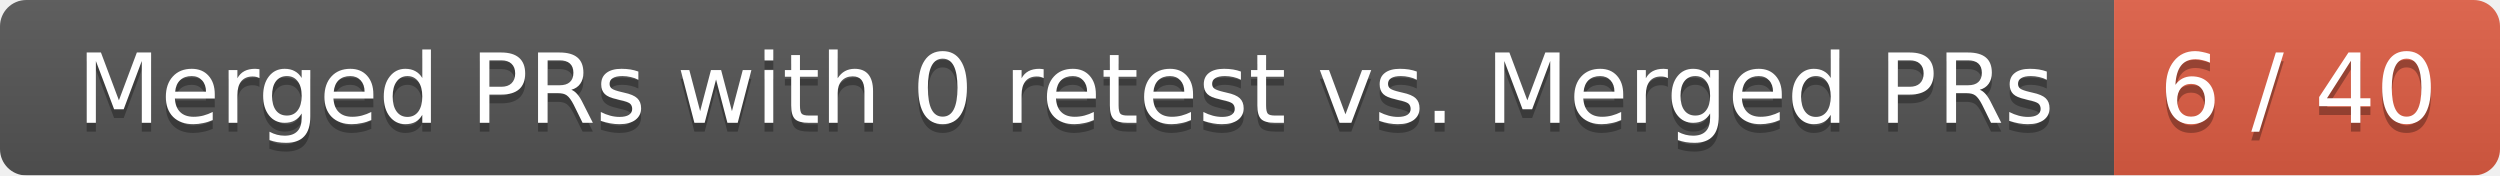
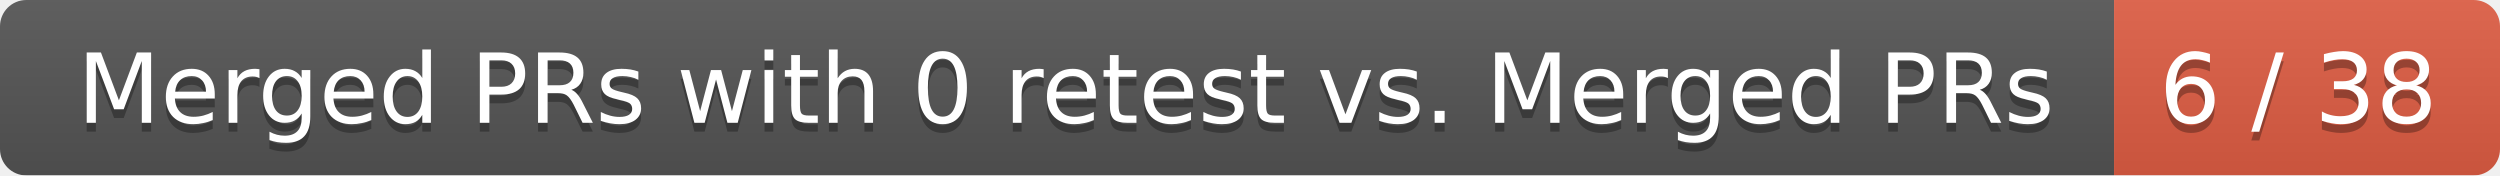
<svg xmlns="http://www.w3.org/2000/svg" width="285" height="20">
  <linearGradient id="smooth" x2="0" y2="100%">
    <stop offset="0" stop-color="#bbb" stop-opacity=".1" />
    <stop offset="1" stop-opacity=".1" />
  </linearGradient>
  <mask id="round">
    <rect width="285" height="20" rx="3" fill="#fff" />
  </mask>
  <g mask="url(#round)">
    <rect width="241" height="20" fill="#555" />
    <rect x="241" width="44" height="20" fill="#e05d44" />
    <rect width="285" height="20" fill="url(#smooth)" />
  </g>
  <g fill="#fff" text-anchor="middle" font-family="DejaVu Sans,Verdana,Geneva,sans-serif" font-size="11">
    <text x="121.5" y="15" fill="#010101" fill-opacity=".3">Merged PRs with 0 retest vs. Merged PRs</text>
    <text x="121.5" y="14">Merged PRs with 0 retest vs. Merged PRs</text>
-     <text x="262" y="15" fill="#010101" fill-opacity=".3">6 / 40</text>
-     <text x="262" y="14">6 / 40</text>
+     <text x="262" y="15" fill="#010101" fill-opacity=".3">6 / 38</text>
+     <text x="262" y="14">6 / 38</text>
  </g>
</svg>
